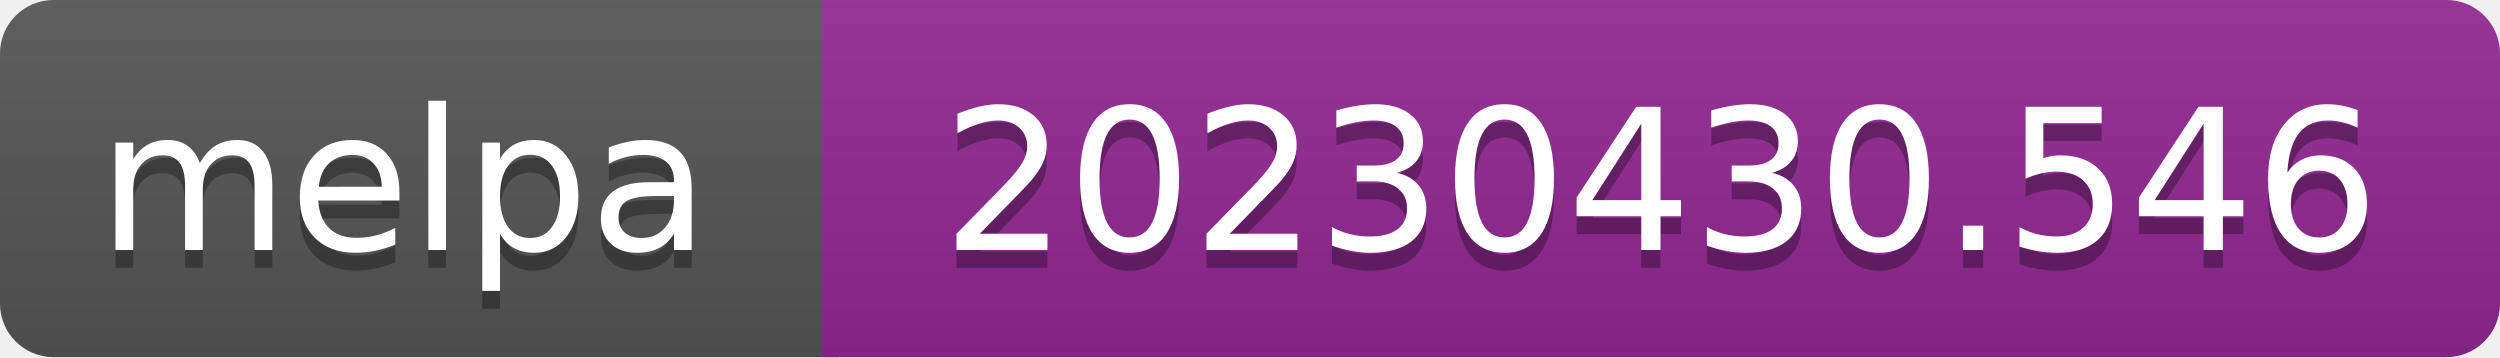
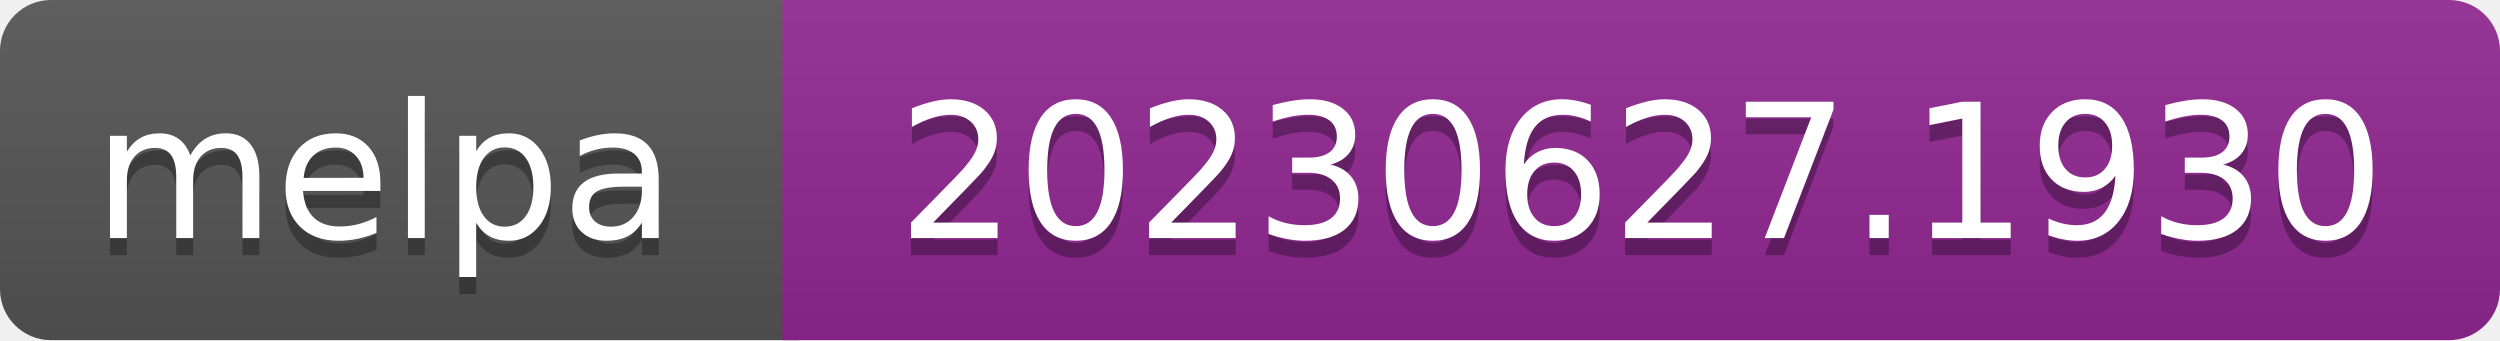
- <svg xmlns="http://www.w3.org/2000/svg" width="140" height="20" role="img" aria-label="melpa: 20230430.546">
+ <svg xmlns="http://www.w3.org/2000/svg" width="147" height="20" role="img" aria-label="melpa: 20230627.1930">
  <linearGradient id="s" x2="0" y2="100%">
    <stop offset="0" stop-color="#bbb" stop-opacity=".1" />
    <stop offset="1" stop-opacity=".1" />
  </linearGradient>
  <clipPath id="r">
-     <rect width="140" height="20" rx="3" fill="#fff" />
+     <rect width="147" height="20" rx="3" fill="#fff" />
  </clipPath>
  <g clip-path="url(#r)">
    <rect width="47" height="20" fill="#555" />
-     <rect x="46" width="140" height="20" fill="#922793" />
-     <rect width="140" height="20" fill="url(#s)" />
+     <rect x="46" width="147" height="20" fill="#922793" />
+     <rect width="147" height="20" fill="url(#s)" />
  </g>
  <g fill="#fff" text-anchor="middle" font-family="Verdana,Geneva,DejaVu Sans,sans-serif" font-size="110" text-rendering="geometricPrecision">
    <text aria-hidden="true" x="226" y="150" fill="#010101" fill-opacity=".3" transform="scale(.1)" textLength="343">melpa</text>
    <text x="226" y="140" transform="scale(.1)" fill="#fff" textLength="343">melpa</text>
-     <text aria-hidden="true" x="930" y="150" fill="#010101" fill-opacity=".3" transform="scale(.1)" textLength="805">20230430.546</text>
-     <text x="930" y="140" transform="scale(.1)" fill="#fff" textLength="805">20230430.546</text>
+     <text aria-hidden="true" x="965" y="150" fill="#010101" fill-opacity=".3" transform="scale(.1)" textLength="875">20230627.1930</text>
+     <text x="965" y="140" transform="scale(.1)" fill="#fff" textLength="875">20230627.1930</text>
  </g>
</svg>
